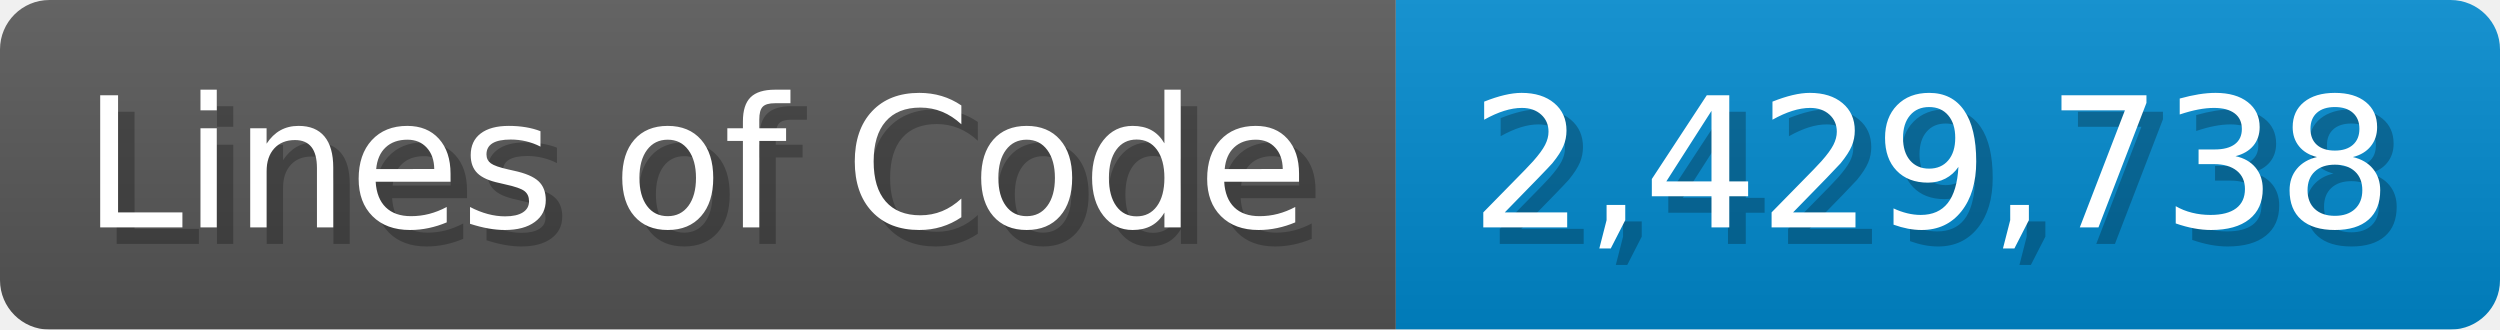
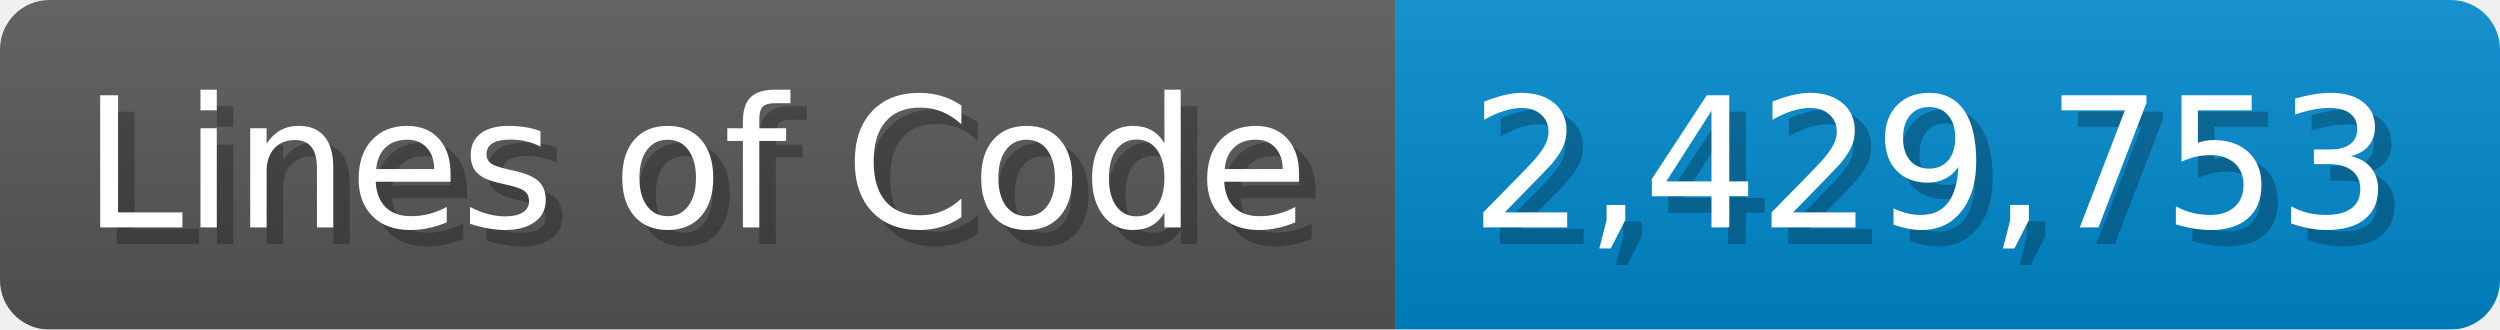
<svg xmlns="http://www.w3.org/2000/svg" width="151.7" height="20" viewBox="0 0 1517 200">
  <linearGradient id="a" x2="0" y2="100%">
    <stop offset="0" stop-opacity=".1" stop-color="#EEE" />
    <stop offset="1" stop-opacity=".1" />
  </linearGradient>
  <mask id="m">
    <rect width="1517" height="200" rx="30" fill="#FFF" />
  </mask>
  <g mask="url(#m)">
    <rect width="847" height="200" fill="#555" />
    <rect width="670" height="200" fill="#08C" x="847" />
    <rect width="1517" height="200" fill="url(#a)" />
  </g>
  <g fill="#fff" text-anchor="start" font-family="Verdana,DejaVu Sans,sans-serif" font-size="110">
    <text x="60" y="148" textLength="747" fill="#000" opacity="0.25">Lines of Code</text>
    <text x="50" y="138" textLength="747">Lines of Code</text>
-     <text x="902" y="148" textLength="570" fill="#000" opacity="0.25">2,429,738</text>
-     <text x="892" y="138" textLength="570">2,429,738</text>
+     <text x="902" y="148" textLength="570" fill="#000" opacity="0.25">2,429,753</text>
+     <text x="892" y="138" textLength="570">2,429,753</text>
  </g>
</svg>
